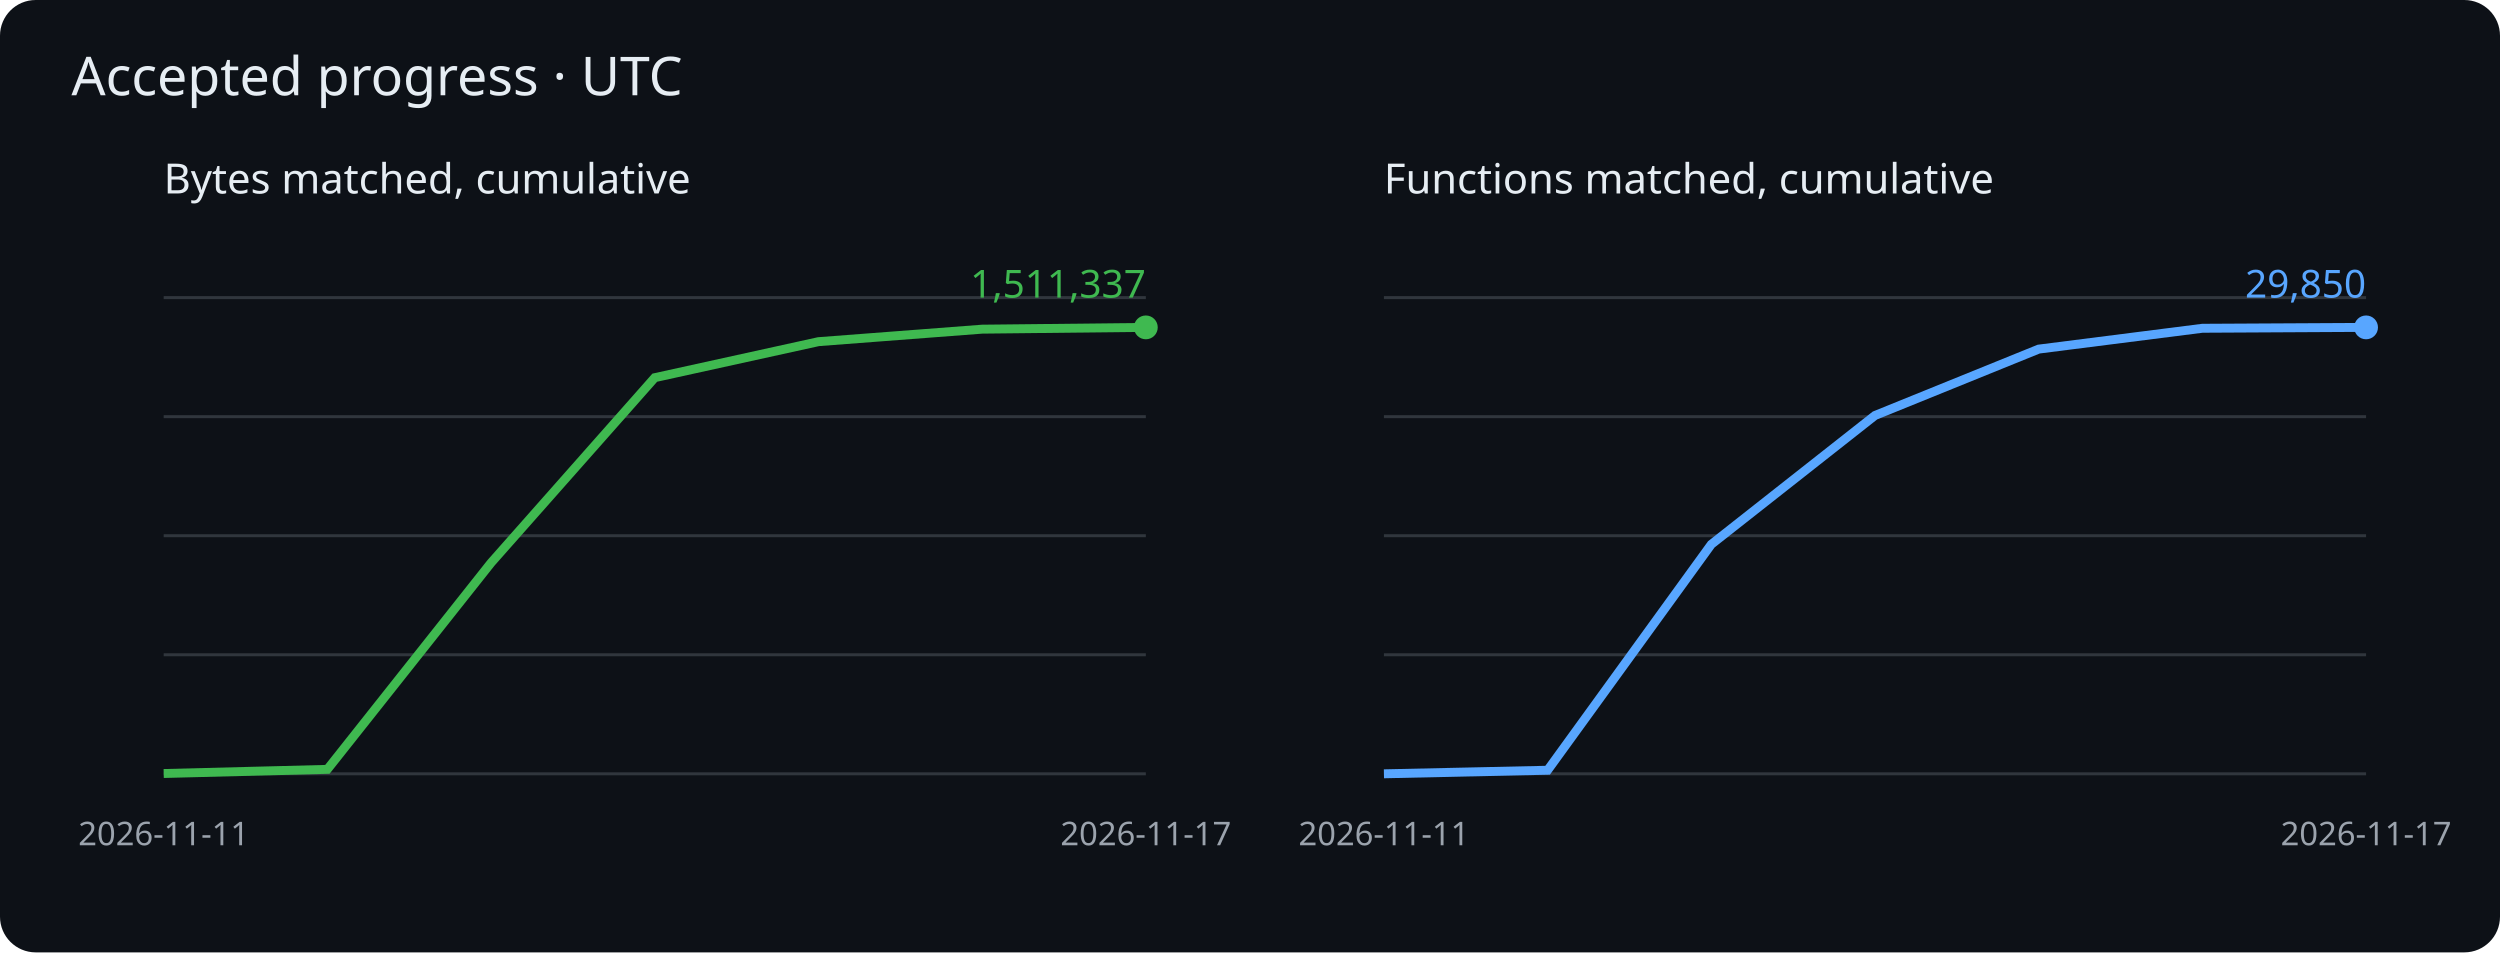
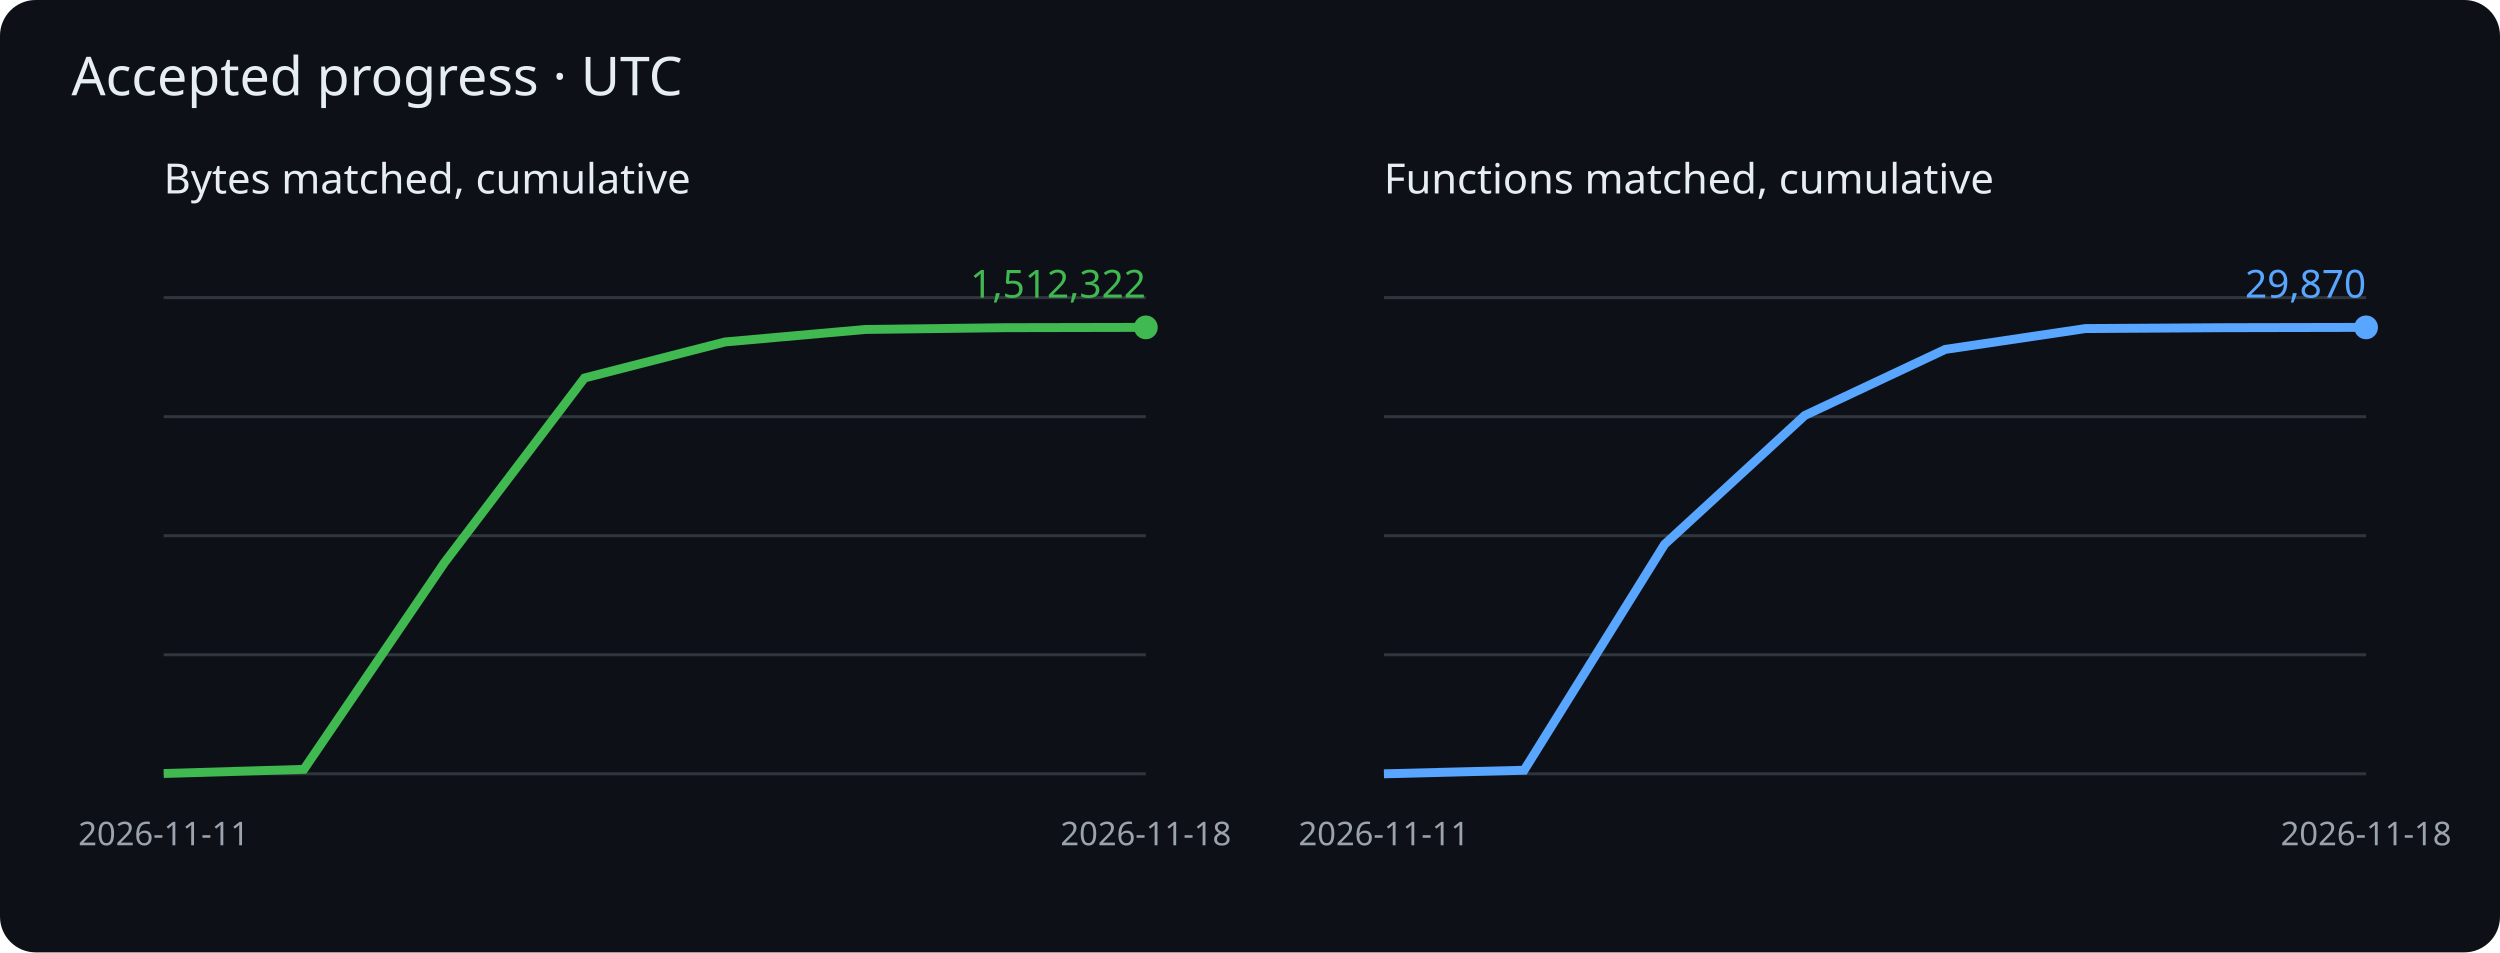
<svg xmlns="http://www.w3.org/2000/svg" viewBox="0 0 840 320" role="img" aria-label="Cumulative matched bytes and functions">
  <rect width="840" height="320" rx="12" fill="#0d1117" />
  <g font-family="sans-serif">
    <text x="24" y="32" fill="#e6edf3" font-size="18">Accepted progress · UTC</text>
    <text x="55" y="65" fill="#e6edf3" font-size="14">Bytes matched, cumulative</text>
    <path d="M55 260h330" stroke="#30363d" />
    <path d="M55 220h330" stroke="#30363d" />
    <path d="M55 180h330" stroke="#30363d" />
    <path d="M55 140h330" stroke="#30363d" />
    <path d="M55 100h330" stroke="#30363d" />
-     <polyline points="55.0,259.9 110.0,258.5 165.0,189.1 220.0,126.9 275.0,114.8 330.0,110.6 385.0,110.0" fill="none" stroke="#3fb950" stroke-width="3" />
+     <polyline points="55.0,259.9 102.1,258.5 149.3,189.1 196.4,127.0 243.6,114.9 290.7,110.7 337.9,110.1 385.0,110.0" fill="none" stroke="#3fb950" stroke-width="3" />
    <circle cx="385.0" cy="110.0" r="4" fill="#3fb950" />
-     <text x="385.0" y="100.0" text-anchor="end" fill="#3fb950" font-size="13">1,511,337</text>
+     <text x="385.0" y="100.0" text-anchor="end" fill="#3fb950" font-size="13">1,512,322</text>
    <text x="55.0" y="284" fill="#9ba3ad" font-size="11" text-anchor="middle">2026-11-11</text>
-     <text x="385.0" y="284" fill="#9ba3ad" font-size="11" text-anchor="middle">2026-11-17</text>
+     <text x="385.0" y="284" fill="#9ba3ad" font-size="11" text-anchor="middle">2026-11-18</text>
    <text x="465" y="65" fill="#e6edf3" font-size="14">Functions matched, cumulative</text>
    <path d="M465 260h330" stroke="#30363d" />
    <path d="M465 220h330" stroke="#30363d" />
    <path d="M465 180h330" stroke="#30363d" />
    <path d="M465 140h330" stroke="#30363d" />
    <path d="M465 100h330" stroke="#30363d" />
-     <polyline points="465.0,260.0 520.0,258.8 575.0,182.9 630.0,139.6 685.0,117.3 740.0,110.3 795.0,110.0" fill="none" stroke="#58a6ff" stroke-width="3" />
+     <polyline points="465.0,260.0 512.1,258.8 559.3,182.9 606.4,139.6 653.6,117.4 700.7,110.4 747.9,110.1 795.0,110.0" fill="none" stroke="#58a6ff" stroke-width="3" />
    <circle cx="795.0" cy="110.0" r="4" fill="#58a6ff" />
-     <text x="795.0" y="100.0" text-anchor="end" fill="#58a6ff" font-size="13">29,850</text>
+     <text x="795.0" y="100.0" text-anchor="end" fill="#58a6ff" font-size="13">29,870</text>
    <text x="465.0" y="284" fill="#9ba3ad" font-size="11" text-anchor="middle">2026-11-11</text>
-     <text x="795.0" y="284" fill="#9ba3ad" font-size="11" text-anchor="middle">2026-11-17</text>
+     <text x="795.0" y="284" fill="#9ba3ad" font-size="11" text-anchor="middle">2026-11-18</text>
  </g>
</svg>
